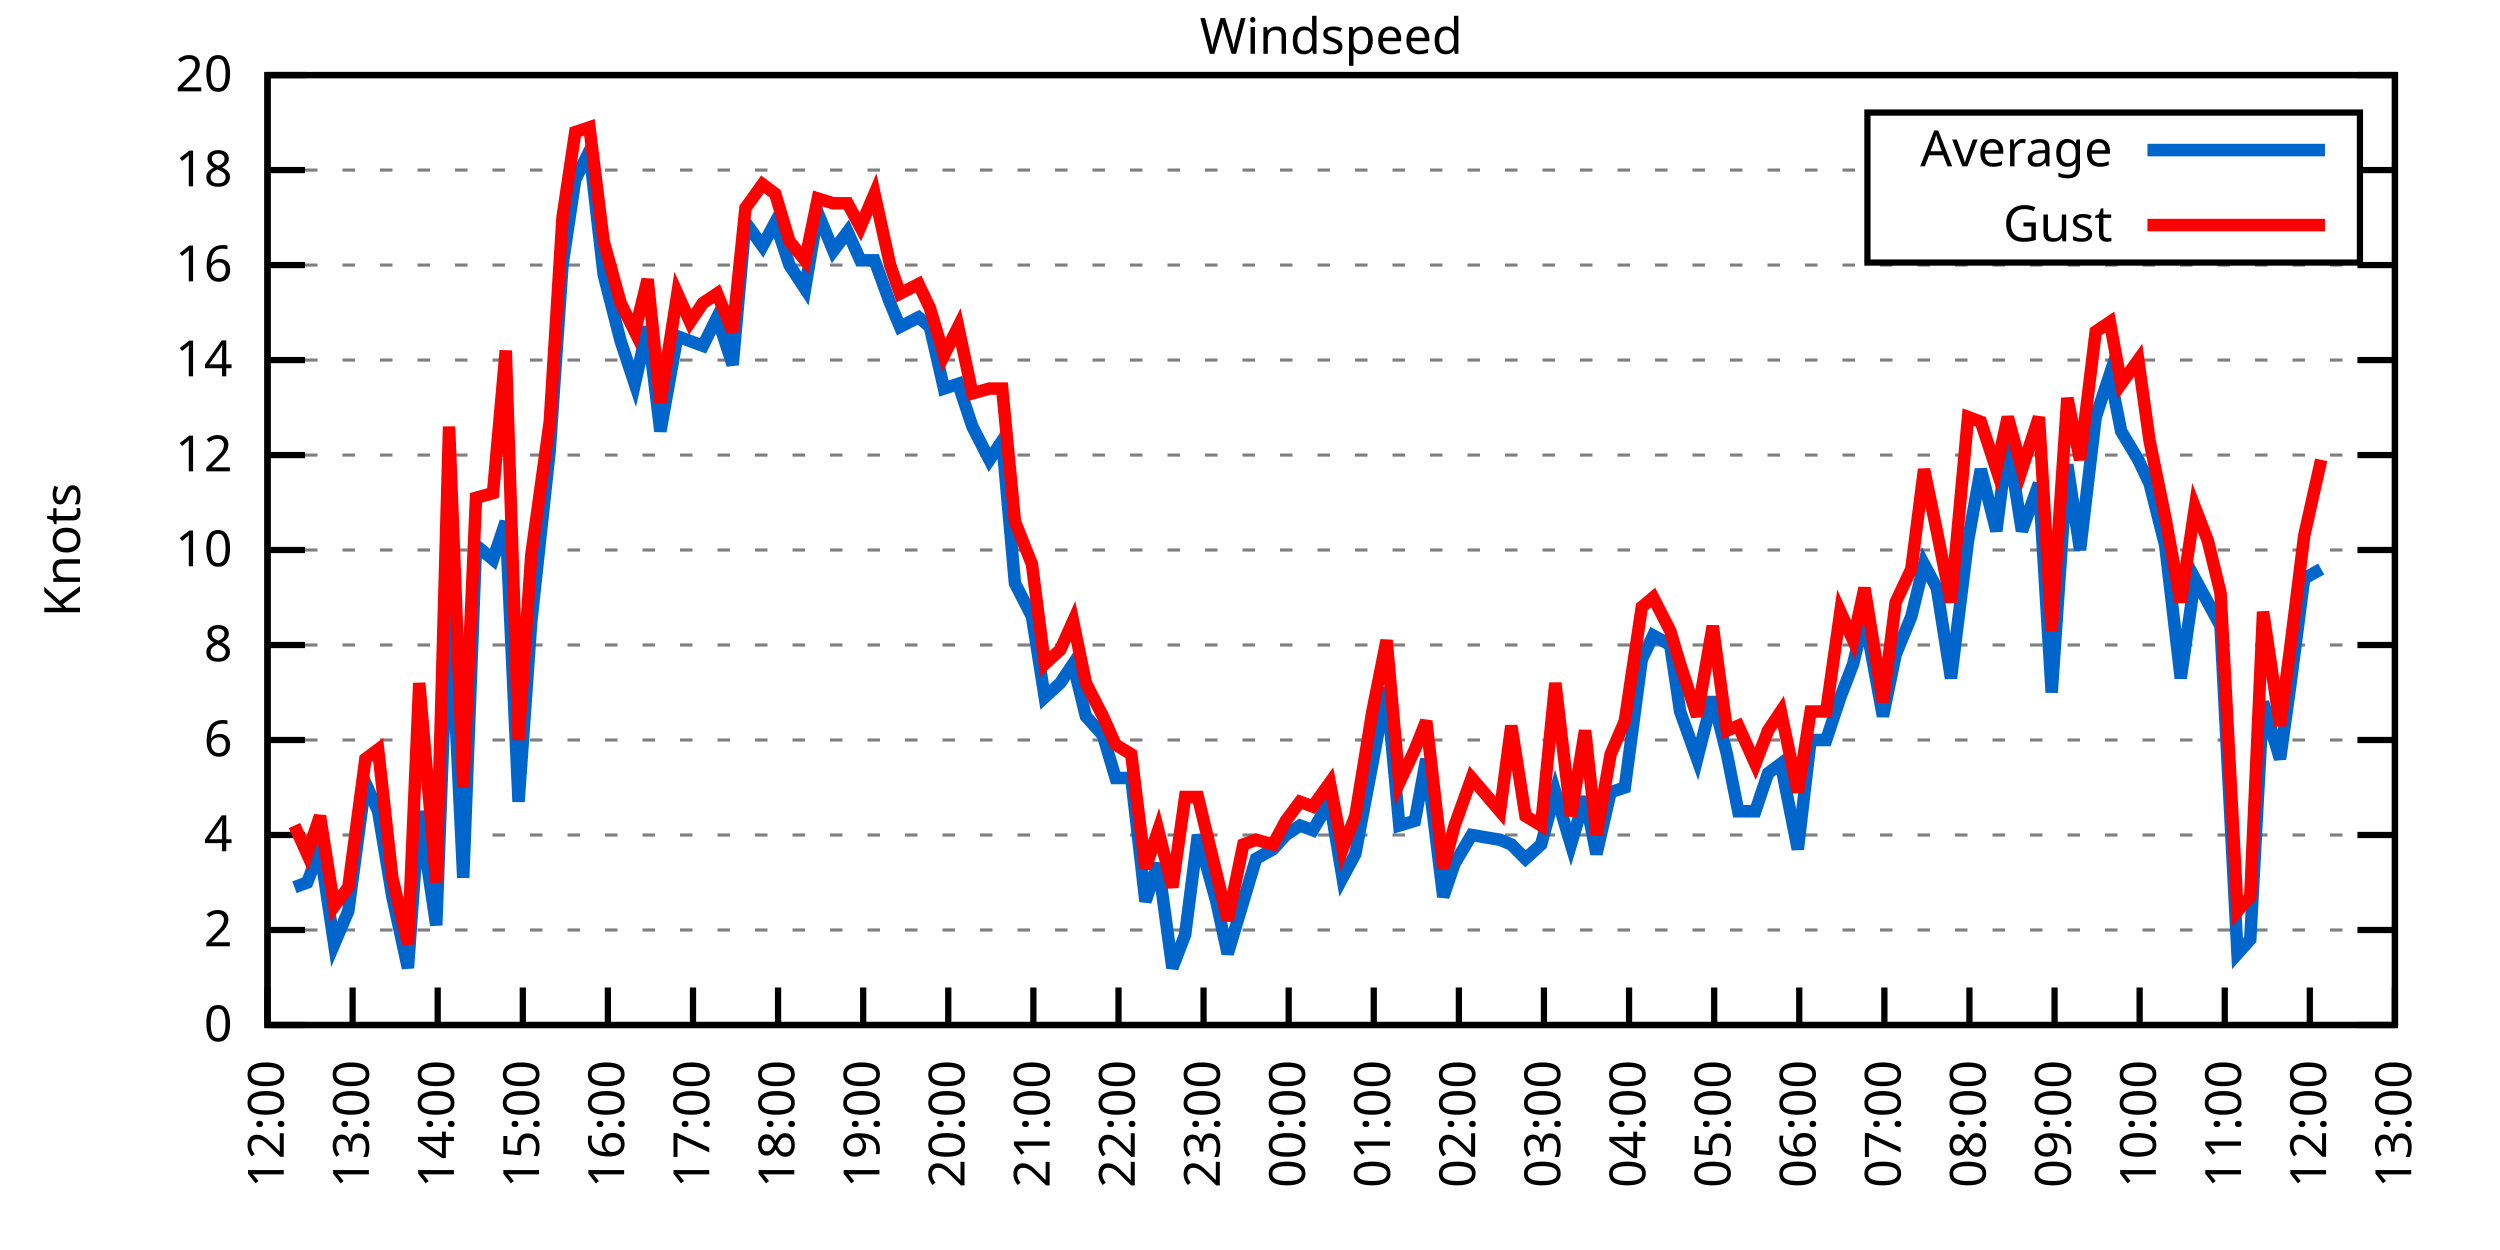
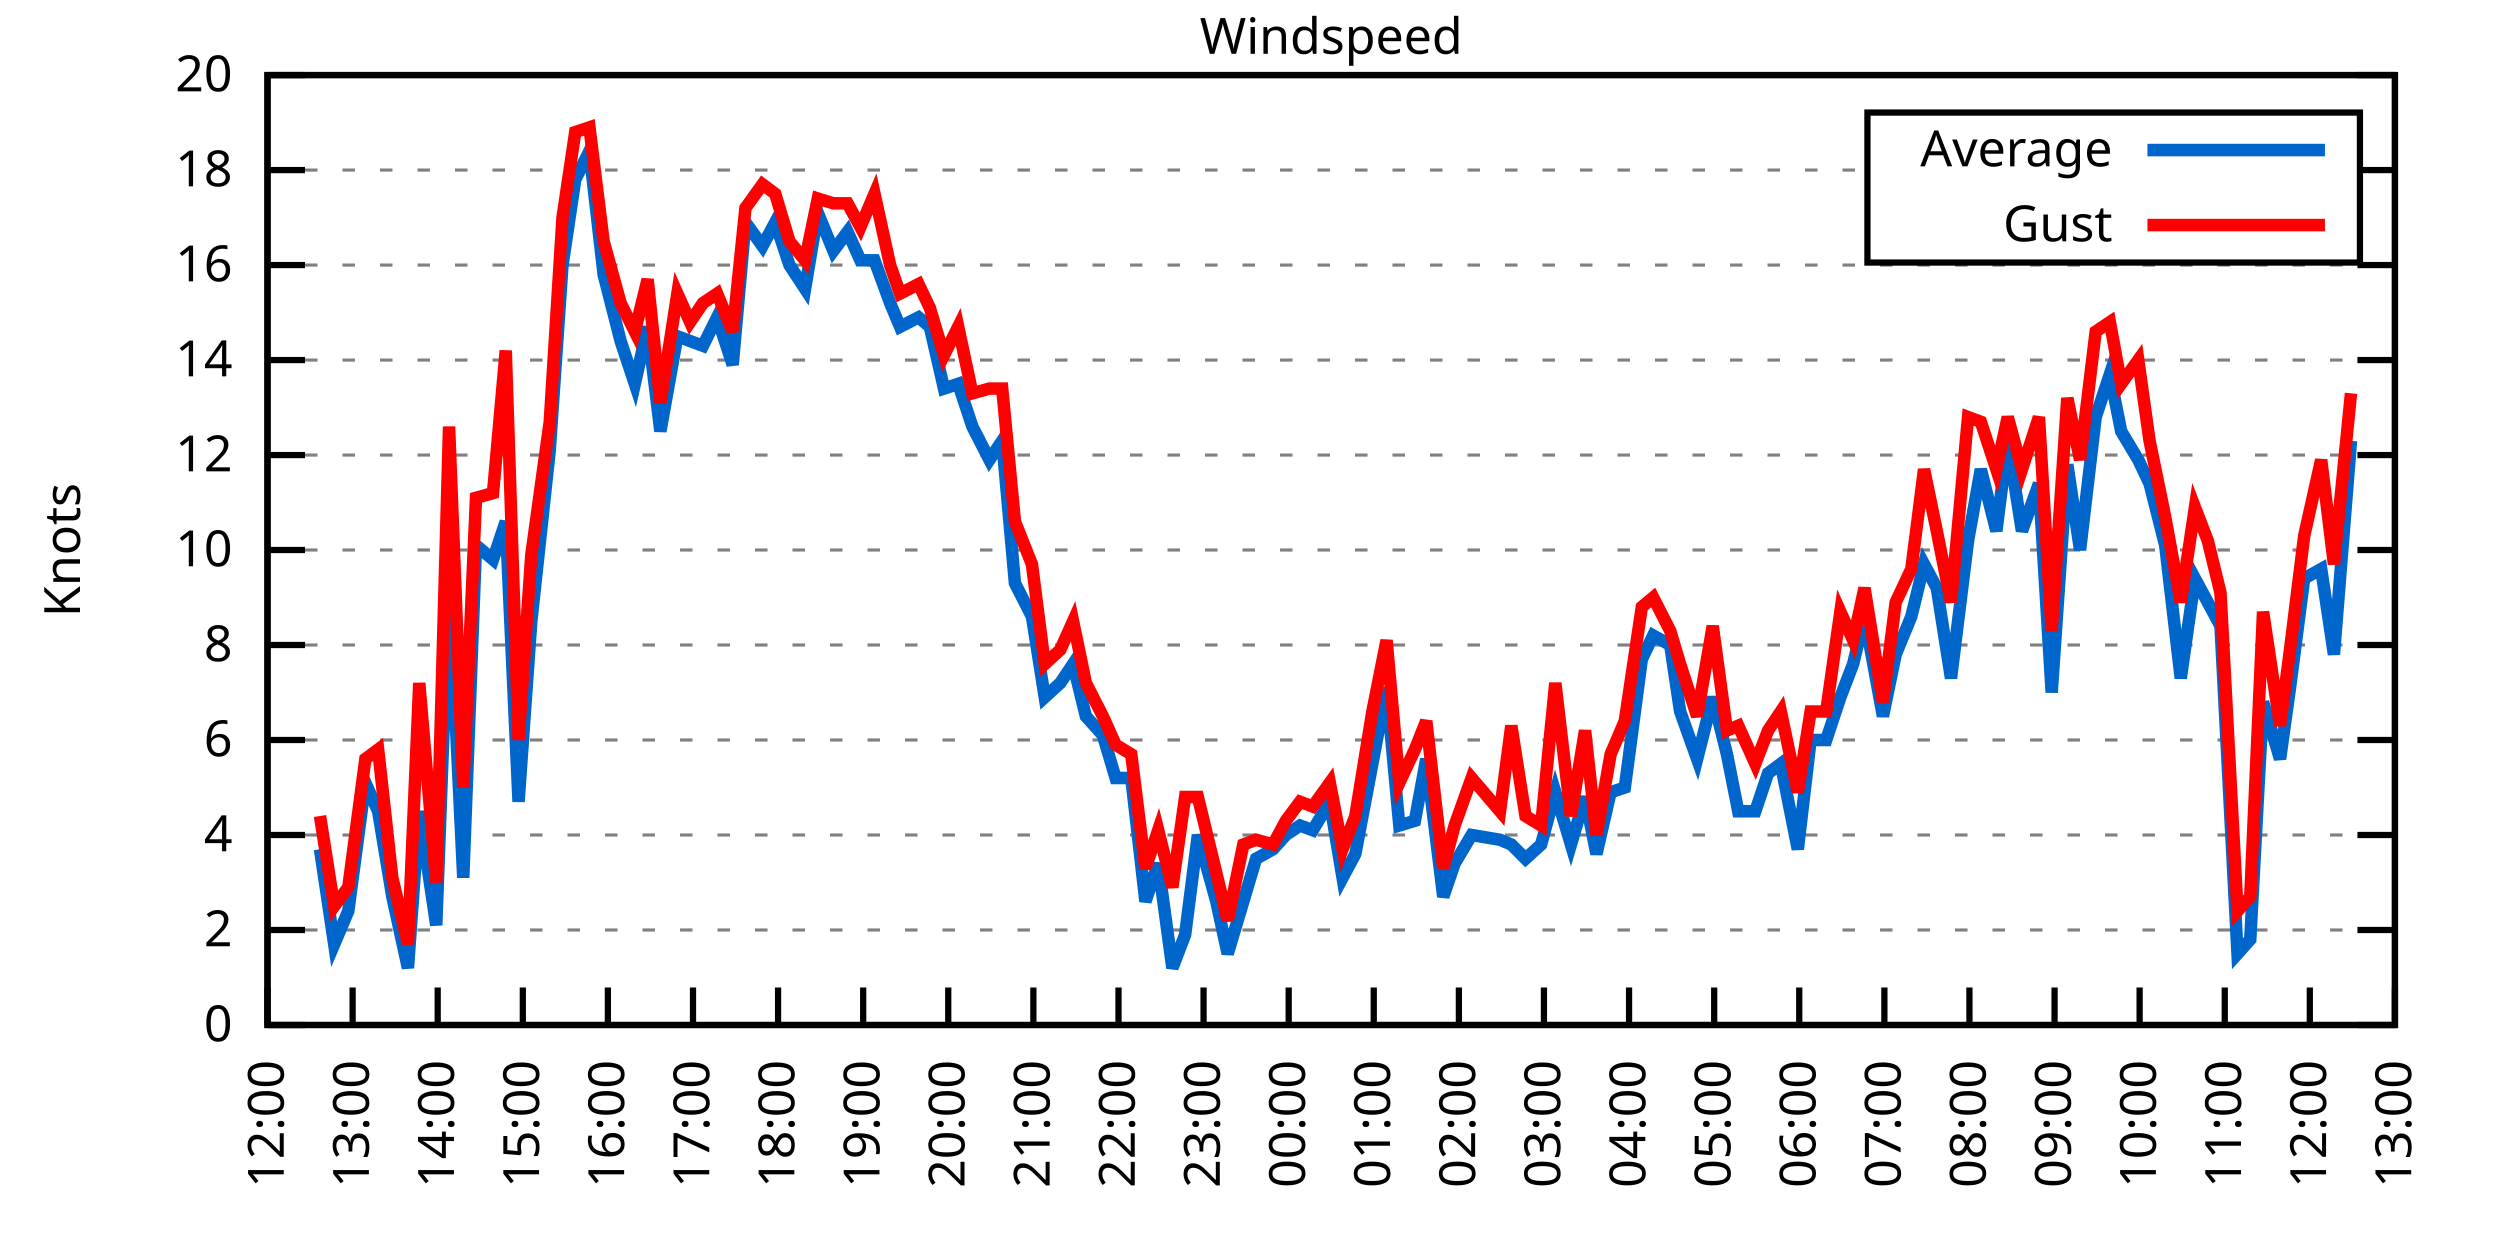
<svg xmlns="http://www.w3.org/2000/svg" xmlns:xlink="http://www.w3.org/1999/xlink" width="400" height="200" viewBox="0 0 400 200">
  <g id="gnuplot_canvas">
    <rect x="0" y="0" width="400" height="200" fill="none" />
    <defs>
      <circle id="gpDot" r="0.5" stroke-width="0.5" stroke="currentColor" />
      <path id="gpPt0" stroke-width="0.333" stroke="currentColor" d="M-1,0 h2 M0,-1 v2" />
      <path id="gpPt1" stroke-width="0.333" stroke="currentColor" d="M-1,-1 L1,1 M1,-1 L-1,1" />
      <path id="gpPt2" stroke-width="0.333" stroke="currentColor" d="M-1,0 L1,0 M0,-1 L0,1 M-1,-1 L1,1 M-1,1 L1,-1" />
      <rect id="gpPt3" stroke-width="0.333" stroke="currentColor" x="-1" y="-1" width="2" height="2" />
      <rect id="gpPt4" stroke-width="0.333" stroke="currentColor" fill="currentColor" x="-1" y="-1" width="2" height="2" />
      <circle id="gpPt5" stroke-width="0.333" stroke="currentColor" cx="0" cy="0" r="1" />
      <use xlink:href="#gpPt5" id="gpPt6" fill="currentColor" stroke="none" />
      <path id="gpPt7" stroke-width="0.333" stroke="currentColor" d="M0,-1.33 L-1.33,0.67 L1.33,0.67 z" />
      <use xlink:href="#gpPt7" id="gpPt8" fill="currentColor" stroke="none" />
      <use xlink:href="#gpPt7" id="gpPt9" stroke="currentColor" transform="rotate(180)" />
      <use xlink:href="#gpPt9" id="gpPt10" fill="currentColor" stroke="none" />
      <use xlink:href="#gpPt3" id="gpPt11" stroke="currentColor" transform="rotate(45)" />
      <use xlink:href="#gpPt11" id="gpPt12" fill="currentColor" stroke="none" />
      <path id="gpPt13" stroke-width="0.333" stroke="currentColor" d="M0,1.330 L1.265,0.411 L0.782,-1.067 L-0.782,-1.076 L-1.265,0.411 z" />
      <use xlink:href="#gpPt13" id="gpPt14" fill="currentColor" stroke="none" />
      <filter id="textbox" filterUnits="objectBoundingBox" x="0" y="0" height="1" width="1">
        <feFlood flood-color="white" flood-opacity="1" result="bgnd" />
        <feComposite in="SourceGraphic" in2="bgnd" operator="atop" />
      </filter>
      <filter id="greybox" filterUnits="objectBoundingBox" x="0" y="0" height="1" width="1">
        <feFlood flood-color="lightgrey" flood-opacity="1" result="grey" />
        <feComposite in="SourceGraphic" in2="grey" operator="atop" />
      </filter>
    </defs>
    <g fill="none" color="white" stroke="currentColor" stroke-width="1.00" stroke-linecap="butt" stroke-linejoin="miter">
</g>
    <g fill="none" color="black" stroke="currentColor" stroke-width="1.00" stroke-linecap="butt" stroke-linejoin="miter">
      <g stroke="none" shape-rendering="crispEdges">
        <polygon fill="rgb(255, 255, 255)" points="42.80,164.00 383.18,164.00 383.18,12.02 42.80,12.02 " />
      </g>
    </g>
    <g fill="none" color="black" stroke="currentColor" stroke-width="1.00" stroke-linecap="butt" stroke-linejoin="miter">
</g>
    <g fill="none" color="black" stroke="black" stroke-width="0.50" stroke-linecap="butt" stroke-linejoin="miter">
</g>
    <g fill="none" color="gray" stroke="currentColor" stroke-width="0.50" stroke-linecap="butt" stroke-linejoin="miter">
      <path stroke="gray" stroke-dasharray="2,4" class="gridline" d="M42.80,164.00 L383.19,164.00  " />
    </g>
    <g fill="none" color="gray" stroke="gray" stroke-width="1.00" stroke-linecap="butt" stroke-linejoin="miter">
</g>
    <g fill="none" color="black" stroke="currentColor" stroke-width="1.00" stroke-linecap="butt" stroke-linejoin="miter">
      <path stroke="black" d="M42.80,164.00 L48.80,164.00 M383.19,164.00 L377.19,164.00  " />
      <g transform="translate(37.20,166.60)" stroke="none" fill="black" font-family="Sans" font-size="8.00" text-anchor="end">
        <text>
          <tspan font-family="Sans"> 0</tspan>
        </text>
      </g>
    </g>
    <g fill="none" color="black" stroke="currentColor" stroke-width="1.00" stroke-linecap="butt" stroke-linejoin="miter">
</g>
    <g fill="none" color="black" stroke="black" stroke-width="0.50" stroke-linecap="butt" stroke-linejoin="miter">
</g>
    <g fill="none" color="gray" stroke="currentColor" stroke-width="0.50" stroke-linecap="butt" stroke-linejoin="miter">
      <path stroke="gray" stroke-dasharray="2,4" class="gridline" d="M42.80,148.80 L383.19,148.80  " />
    </g>
    <g fill="none" color="gray" stroke="gray" stroke-width="1.00" stroke-linecap="butt" stroke-linejoin="miter">
</g>
    <g fill="none" color="black" stroke="currentColor" stroke-width="1.00" stroke-linecap="butt" stroke-linejoin="miter">
      <path stroke="black" d="M42.80,148.80 L48.80,148.80 M383.19,148.80 L377.19,148.80  " />
      <g transform="translate(37.20,151.40)" stroke="none" fill="black" font-family="Sans" font-size="8.00" text-anchor="end">
        <text>
          <tspan font-family="Sans"> 2</tspan>
        </text>
      </g>
    </g>
    <g fill="none" color="black" stroke="currentColor" stroke-width="1.00" stroke-linecap="butt" stroke-linejoin="miter">
</g>
    <g fill="none" color="black" stroke="black" stroke-width="0.50" stroke-linecap="butt" stroke-linejoin="miter">
</g>
    <g fill="none" color="gray" stroke="currentColor" stroke-width="0.50" stroke-linecap="butt" stroke-linejoin="miter">
      <path stroke="gray" stroke-dasharray="2,4" class="gridline" d="M42.80,133.60 L383.19,133.60  " />
    </g>
    <g fill="none" color="gray" stroke="gray" stroke-width="1.00" stroke-linecap="butt" stroke-linejoin="miter">
</g>
    <g fill="none" color="black" stroke="currentColor" stroke-width="1.00" stroke-linecap="butt" stroke-linejoin="miter">
      <path stroke="black" d="M42.80,133.60 L48.80,133.60 M383.19,133.60 L377.19,133.60  " />
      <g transform="translate(37.20,136.20)" stroke="none" fill="black" font-family="Sans" font-size="8.00" text-anchor="end">
        <text>
          <tspan font-family="Sans"> 4</tspan>
        </text>
      </g>
    </g>
    <g fill="none" color="black" stroke="currentColor" stroke-width="1.00" stroke-linecap="butt" stroke-linejoin="miter">
</g>
    <g fill="none" color="black" stroke="black" stroke-width="0.50" stroke-linecap="butt" stroke-linejoin="miter">
</g>
    <g fill="none" color="gray" stroke="currentColor" stroke-width="0.50" stroke-linecap="butt" stroke-linejoin="miter">
      <path stroke="gray" stroke-dasharray="2,4" class="gridline" d="M42.80,118.40 L383.19,118.40  " />
    </g>
    <g fill="none" color="gray" stroke="gray" stroke-width="1.00" stroke-linecap="butt" stroke-linejoin="miter">
</g>
    <g fill="none" color="black" stroke="currentColor" stroke-width="1.00" stroke-linecap="butt" stroke-linejoin="miter">
      <path stroke="black" d="M42.80,118.40 L48.80,118.40 M383.19,118.40 L377.19,118.40  " />
      <g transform="translate(37.20,121.00)" stroke="none" fill="black" font-family="Sans" font-size="8.00" text-anchor="end">
        <text>
          <tspan font-family="Sans"> 6</tspan>
        </text>
      </g>
    </g>
    <g fill="none" color="black" stroke="currentColor" stroke-width="1.00" stroke-linecap="butt" stroke-linejoin="miter">
</g>
    <g fill="none" color="black" stroke="black" stroke-width="0.50" stroke-linecap="butt" stroke-linejoin="miter">
</g>
    <g fill="none" color="gray" stroke="currentColor" stroke-width="0.50" stroke-linecap="butt" stroke-linejoin="miter">
      <path stroke="gray" stroke-dasharray="2,4" class="gridline" d="M42.80,103.20 L383.19,103.20  " />
    </g>
    <g fill="none" color="gray" stroke="gray" stroke-width="1.00" stroke-linecap="butt" stroke-linejoin="miter">
</g>
    <g fill="none" color="black" stroke="currentColor" stroke-width="1.00" stroke-linecap="butt" stroke-linejoin="miter">
      <path stroke="black" d="M42.80,103.20 L48.80,103.20 M383.19,103.20 L377.19,103.20  " />
      <g transform="translate(37.20,105.80)" stroke="none" fill="black" font-family="Sans" font-size="8.00" text-anchor="end">
        <text>
          <tspan font-family="Sans"> 8</tspan>
        </text>
      </g>
    </g>
    <g fill="none" color="black" stroke="currentColor" stroke-width="1.00" stroke-linecap="butt" stroke-linejoin="miter">
</g>
    <g fill="none" color="black" stroke="black" stroke-width="0.50" stroke-linecap="butt" stroke-linejoin="miter">
</g>
    <g fill="none" color="gray" stroke="currentColor" stroke-width="0.50" stroke-linecap="butt" stroke-linejoin="miter">
      <path stroke="gray" stroke-dasharray="2,4" class="gridline" d="M42.80,88.00 L383.19,88.00  " />
    </g>
    <g fill="none" color="gray" stroke="gray" stroke-width="1.00" stroke-linecap="butt" stroke-linejoin="miter">
</g>
    <g fill="none" color="black" stroke="currentColor" stroke-width="1.00" stroke-linecap="butt" stroke-linejoin="miter">
      <path stroke="black" d="M42.80,88.00 L48.80,88.00 M383.19,88.00 L377.19,88.00  " />
      <g transform="translate(37.20,90.60)" stroke="none" fill="black" font-family="Sans" font-size="8.00" text-anchor="end">
        <text>
          <tspan font-family="Sans"> 10</tspan>
        </text>
      </g>
    </g>
    <g fill="none" color="black" stroke="currentColor" stroke-width="1.00" stroke-linecap="butt" stroke-linejoin="miter">
</g>
    <g fill="none" color="black" stroke="black" stroke-width="0.50" stroke-linecap="butt" stroke-linejoin="miter">
</g>
    <g fill="none" color="gray" stroke="currentColor" stroke-width="0.50" stroke-linecap="butt" stroke-linejoin="miter">
      <path stroke="gray" stroke-dasharray="2,4" class="gridline" d="M42.80,72.81 L383.19,72.81  " />
    </g>
    <g fill="none" color="gray" stroke="gray" stroke-width="1.00" stroke-linecap="butt" stroke-linejoin="miter">
</g>
    <g fill="none" color="black" stroke="currentColor" stroke-width="1.00" stroke-linecap="butt" stroke-linejoin="miter">
      <path stroke="black" d="M42.80,72.81 L48.80,72.81 M383.19,72.81 L377.19,72.81  " />
      <g transform="translate(37.20,75.41)" stroke="none" fill="black" font-family="Sans" font-size="8.00" text-anchor="end">
        <text>
          <tspan font-family="Sans"> 12</tspan>
        </text>
      </g>
    </g>
    <g fill="none" color="black" stroke="currentColor" stroke-width="1.00" stroke-linecap="butt" stroke-linejoin="miter">
</g>
    <g fill="none" color="black" stroke="black" stroke-width="0.50" stroke-linecap="butt" stroke-linejoin="miter">
</g>
    <g fill="none" color="gray" stroke="currentColor" stroke-width="0.50" stroke-linecap="butt" stroke-linejoin="miter">
      <path stroke="gray" stroke-dasharray="2,4" class="gridline" d="M42.80,57.61 L383.19,57.61  " />
    </g>
    <g fill="none" color="gray" stroke="gray" stroke-width="1.00" stroke-linecap="butt" stroke-linejoin="miter">
</g>
    <g fill="none" color="black" stroke="currentColor" stroke-width="1.00" stroke-linecap="butt" stroke-linejoin="miter">
      <path stroke="black" d="M42.80,57.61 L48.80,57.61 M383.19,57.61 L377.19,57.61  " />
      <g transform="translate(37.20,60.21)" stroke="none" fill="black" font-family="Sans" font-size="8.00" text-anchor="end">
        <text>
          <tspan font-family="Sans"> 14</tspan>
        </text>
      </g>
    </g>
    <g fill="none" color="black" stroke="currentColor" stroke-width="1.00" stroke-linecap="butt" stroke-linejoin="miter">
</g>
    <g fill="none" color="black" stroke="black" stroke-width="0.50" stroke-linecap="butt" stroke-linejoin="miter">
</g>
    <g fill="none" color="gray" stroke="currentColor" stroke-width="0.50" stroke-linecap="butt" stroke-linejoin="miter">
      <path stroke="gray" stroke-dasharray="2,4" class="gridline" d="M42.80,42.41 L383.19,42.41  " />
    </g>
    <g fill="none" color="gray" stroke="gray" stroke-width="1.00" stroke-linecap="butt" stroke-linejoin="miter">
</g>
    <g fill="none" color="black" stroke="currentColor" stroke-width="1.00" stroke-linecap="butt" stroke-linejoin="miter">
      <path stroke="black" d="M42.80,42.41 L48.80,42.41 M383.19,42.41 L377.19,42.41  " />
      <g transform="translate(37.20,45.01)" stroke="none" fill="black" font-family="Sans" font-size="8.00" text-anchor="end">
        <text>
          <tspan font-family="Sans"> 16</tspan>
        </text>
      </g>
    </g>
    <g fill="none" color="black" stroke="currentColor" stroke-width="1.00" stroke-linecap="butt" stroke-linejoin="miter">
</g>
    <g fill="none" color="black" stroke="black" stroke-width="0.50" stroke-linecap="butt" stroke-linejoin="miter">
</g>
    <g fill="none" color="gray" stroke="currentColor" stroke-width="0.50" stroke-linecap="butt" stroke-linejoin="miter">
      <path stroke="gray" stroke-dasharray="2,4" class="gridline" d="M42.80,27.21 L298.79,27.21 M377.59,27.21 L383.19,27.21  " />
    </g>
    <g fill="none" color="gray" stroke="gray" stroke-width="1.00" stroke-linecap="butt" stroke-linejoin="miter">
</g>
    <g fill="none" color="black" stroke="currentColor" stroke-width="1.00" stroke-linecap="butt" stroke-linejoin="miter">
      <path stroke="black" d="M42.80,27.21 L48.80,27.21 M383.19,27.21 L377.19,27.21  " />
      <g transform="translate(37.20,29.81)" stroke="none" fill="black" font-family="Sans" font-size="8.00" text-anchor="end">
        <text>
          <tspan font-family="Sans"> 18</tspan>
        </text>
      </g>
    </g>
    <g fill="none" color="black" stroke="currentColor" stroke-width="1.00" stroke-linecap="butt" stroke-linejoin="miter">
</g>
    <g fill="none" color="black" stroke="black" stroke-width="0.50" stroke-linecap="butt" stroke-linejoin="miter">
</g>
    <g fill="none" color="gray" stroke="currentColor" stroke-width="0.50" stroke-linecap="butt" stroke-linejoin="miter">
      <path stroke="gray" stroke-dasharray="2,4" class="gridline" d="M42.80,12.01 L383.19,12.01  " />
    </g>
    <g fill="none" color="gray" stroke="gray" stroke-width="1.00" stroke-linecap="butt" stroke-linejoin="miter">
</g>
    <g fill="none" color="black" stroke="currentColor" stroke-width="1.00" stroke-linecap="butt" stroke-linejoin="miter">
      <path stroke="black" d="M42.80,12.01 L48.80,12.01 M383.19,12.01 L377.19,12.01  " />
      <g transform="translate(37.20,14.61)" stroke="none" fill="black" font-family="Sans" font-size="8.00" text-anchor="end">
        <text>
          <tspan font-family="Sans"> 20</tspan>
        </text>
      </g>
    </g>
    <g fill="none" color="black" stroke="currentColor" stroke-width="1.00" stroke-linecap="butt" stroke-linejoin="miter">
      <path stroke="black" d="M42.80,164.00 L42.80,158.00  " />
      <g transform="translate(45.40,169.60) rotate(270.00)" stroke="none" fill="black" font-family="Sans" font-size="8.00" text-anchor="end">
        <text>
          <tspan font-family="Sans">12:00</tspan>
        </text>
      </g>
    </g>
    <g fill="none" color="black" stroke="currentColor" stroke-width="1.00" stroke-linecap="butt" stroke-linejoin="miter">
      <path stroke="black" d="M56.42,164.00 L56.42,158.00  " />
      <g transform="translate(59.02,169.60) rotate(270.00)" stroke="none" fill="black" font-family="Sans" font-size="8.00" text-anchor="end">
        <text>
          <tspan font-family="Sans">13:00</tspan>
        </text>
      </g>
    </g>
    <g fill="none" color="black" stroke="currentColor" stroke-width="1.00" stroke-linecap="butt" stroke-linejoin="miter">
      <path stroke="black" d="M70.03,164.00 L70.03,158.00  " />
      <g transform="translate(72.63,169.60) rotate(270.00)" stroke="none" fill="black" font-family="Sans" font-size="8.00" text-anchor="end">
        <text>
          <tspan font-family="Sans">14:00</tspan>
        </text>
      </g>
    </g>
    <g fill="none" color="black" stroke="currentColor" stroke-width="1.00" stroke-linecap="butt" stroke-linejoin="miter">
      <path stroke="black" d="M83.65,164.00 L83.65,158.00  " />
      <g transform="translate(86.25,169.60) rotate(270.00)" stroke="none" fill="black" font-family="Sans" font-size="8.00" text-anchor="end">
        <text>
          <tspan font-family="Sans">15:00</tspan>
        </text>
      </g>
    </g>
    <g fill="none" color="black" stroke="currentColor" stroke-width="1.00" stroke-linecap="butt" stroke-linejoin="miter">
      <path stroke="black" d="M97.26,164.00 L97.26,158.00  " />
      <g transform="translate(99.86,169.60) rotate(270.00)" stroke="none" fill="black" font-family="Sans" font-size="8.00" text-anchor="end">
        <text>
          <tspan font-family="Sans">16:00</tspan>
        </text>
      </g>
    </g>
    <g fill="none" color="black" stroke="currentColor" stroke-width="1.00" stroke-linecap="butt" stroke-linejoin="miter">
      <path stroke="black" d="M110.88,164.00 L110.88,158.00  " />
      <g transform="translate(113.48,169.60) rotate(270.00)" stroke="none" fill="black" font-family="Sans" font-size="8.00" text-anchor="end">
        <text>
          <tspan font-family="Sans">17:00</tspan>
        </text>
      </g>
    </g>
    <g fill="none" color="black" stroke="currentColor" stroke-width="1.00" stroke-linecap="butt" stroke-linejoin="miter">
      <path stroke="black" d="M124.49,164.00 L124.49,158.00  " />
      <g transform="translate(127.09,169.60) rotate(270.00)" stroke="none" fill="black" font-family="Sans" font-size="8.00" text-anchor="end">
        <text>
          <tspan font-family="Sans">18:00</tspan>
        </text>
      </g>
    </g>
    <g fill="none" color="black" stroke="currentColor" stroke-width="1.00" stroke-linecap="butt" stroke-linejoin="miter">
      <path stroke="black" d="M138.11,164.00 L138.11,158.00  " />
      <g transform="translate(140.71,169.60) rotate(270.00)" stroke="none" fill="black" font-family="Sans" font-size="8.00" text-anchor="end">
        <text>
          <tspan font-family="Sans">19:00</tspan>
        </text>
      </g>
    </g>
    <g fill="none" color="black" stroke="currentColor" stroke-width="1.00" stroke-linecap="butt" stroke-linejoin="miter">
      <path stroke="black" d="M151.72,164.00 L151.72,158.00  " />
      <g transform="translate(154.32,169.60) rotate(270.00)" stroke="none" fill="black" font-family="Sans" font-size="8.00" text-anchor="end">
        <text>
          <tspan font-family="Sans">20:00</tspan>
        </text>
      </g>
    </g>
    <g fill="none" color="black" stroke="currentColor" stroke-width="1.00" stroke-linecap="butt" stroke-linejoin="miter">
      <path stroke="black" d="M165.34,164.00 L165.34,158.00  " />
      <g transform="translate(167.94,169.60) rotate(270.00)" stroke="none" fill="black" font-family="Sans" font-size="8.00" text-anchor="end">
        <text>
          <tspan font-family="Sans">21:00</tspan>
        </text>
      </g>
    </g>
    <g fill="none" color="black" stroke="currentColor" stroke-width="1.00" stroke-linecap="butt" stroke-linejoin="miter">
      <path stroke="black" d="M178.96,164.00 L178.96,158.00  " />
      <g transform="translate(181.56,169.60) rotate(270.00)" stroke="none" fill="black" font-family="Sans" font-size="8.00" text-anchor="end">
        <text>
          <tspan font-family="Sans">22:00</tspan>
        </text>
      </g>
    </g>
    <g fill="none" color="black" stroke="currentColor" stroke-width="1.00" stroke-linecap="butt" stroke-linejoin="miter">
      <path stroke="black" d="M192.57,164.00 L192.57,158.00  " />
      <g transform="translate(195.17,169.60) rotate(270.00)" stroke="none" fill="black" font-family="Sans" font-size="8.00" text-anchor="end">
        <text>
          <tspan font-family="Sans">23:00</tspan>
        </text>
      </g>
    </g>
    <g fill="none" color="black" stroke="currentColor" stroke-width="1.00" stroke-linecap="butt" stroke-linejoin="miter">
      <path stroke="black" d="M206.19,164.00 L206.19,158.00  " />
      <g transform="translate(208.79,169.60) rotate(270.00)" stroke="none" fill="black" font-family="Sans" font-size="8.00" text-anchor="end">
        <text>
          <tspan font-family="Sans">00:00</tspan>
        </text>
      </g>
    </g>
    <g fill="none" color="black" stroke="currentColor" stroke-width="1.00" stroke-linecap="butt" stroke-linejoin="miter">
      <path stroke="black" d="M219.80,164.00 L219.80,158.00  " />
      <g transform="translate(222.40,169.60) rotate(270.00)" stroke="none" fill="black" font-family="Sans" font-size="8.00" text-anchor="end">
        <text>
          <tspan font-family="Sans">01:00</tspan>
        </text>
      </g>
    </g>
    <g fill="none" color="black" stroke="currentColor" stroke-width="1.00" stroke-linecap="butt" stroke-linejoin="miter">
      <path stroke="black" d="M233.42,164.00 L233.42,158.00  " />
      <g transform="translate(236.02,169.60) rotate(270.00)" stroke="none" fill="black" font-family="Sans" font-size="8.00" text-anchor="end">
        <text>
          <tspan font-family="Sans">02:00</tspan>
        </text>
      </g>
    </g>
    <g fill="none" color="black" stroke="currentColor" stroke-width="1.00" stroke-linecap="butt" stroke-linejoin="miter">
      <path stroke="black" d="M247.03,164.00 L247.03,158.00  " />
      <g transform="translate(249.63,169.60) rotate(270.00)" stroke="none" fill="black" font-family="Sans" font-size="8.00" text-anchor="end">
        <text>
          <tspan font-family="Sans">03:00</tspan>
        </text>
      </g>
    </g>
    <g fill="none" color="black" stroke="currentColor" stroke-width="1.00" stroke-linecap="butt" stroke-linejoin="miter">
      <path stroke="black" d="M260.65,164.00 L260.65,158.00  " />
      <g transform="translate(263.25,169.60) rotate(270.00)" stroke="none" fill="black" font-family="Sans" font-size="8.00" text-anchor="end">
        <text>
          <tspan font-family="Sans">04:00</tspan>
        </text>
      </g>
    </g>
    <g fill="none" color="black" stroke="currentColor" stroke-width="1.00" stroke-linecap="butt" stroke-linejoin="miter">
      <path stroke="black" d="M274.27,164.00 L274.27,158.00  " />
      <g transform="translate(276.87,169.60) rotate(270.00)" stroke="none" fill="black" font-family="Sans" font-size="8.00" text-anchor="end">
        <text>
          <tspan font-family="Sans">05:00</tspan>
        </text>
      </g>
    </g>
    <g fill="none" color="black" stroke="currentColor" stroke-width="1.00" stroke-linecap="butt" stroke-linejoin="miter">
      <path stroke="black" d="M287.88,164.00 L287.88,158.00  " />
      <g transform="translate(290.48,169.60) rotate(270.00)" stroke="none" fill="black" font-family="Sans" font-size="8.00" text-anchor="end">
        <text>
          <tspan font-family="Sans">06:00</tspan>
        </text>
      </g>
    </g>
    <g fill="none" color="black" stroke="currentColor" stroke-width="1.00" stroke-linecap="butt" stroke-linejoin="miter">
      <path stroke="black" d="M301.50,164.00 L301.50,158.00  " />
      <g transform="translate(304.10,169.60) rotate(270.00)" stroke="none" fill="black" font-family="Sans" font-size="8.00" text-anchor="end">
        <text>
          <tspan font-family="Sans">07:00</tspan>
        </text>
      </g>
    </g>
    <g fill="none" color="black" stroke="currentColor" stroke-width="1.00" stroke-linecap="butt" stroke-linejoin="miter">
      <path stroke="black" d="M315.11,164.00 L315.11,158.00  " />
      <g transform="translate(317.71,169.60) rotate(270.00)" stroke="none" fill="black" font-family="Sans" font-size="8.00" text-anchor="end">
        <text>
          <tspan font-family="Sans">08:00</tspan>
        </text>
      </g>
    </g>
    <g fill="none" color="black" stroke="currentColor" stroke-width="1.00" stroke-linecap="butt" stroke-linejoin="miter">
      <path stroke="black" d="M328.73,164.00 L328.73,158.00  " />
      <g transform="translate(331.33,169.60) rotate(270.00)" stroke="none" fill="black" font-family="Sans" font-size="8.00" text-anchor="end">
        <text>
          <tspan font-family="Sans">09:00</tspan>
        </text>
      </g>
    </g>
    <g fill="none" color="black" stroke="currentColor" stroke-width="1.00" stroke-linecap="butt" stroke-linejoin="miter">
      <path stroke="black" d="M342.34,164.00 L342.34,158.00  " />
      <g transform="translate(344.94,169.60) rotate(270.00)" stroke="none" fill="black" font-family="Sans" font-size="8.00" text-anchor="end">
        <text>
          <tspan font-family="Sans">10:00</tspan>
        </text>
      </g>
    </g>
    <g fill="none" color="black" stroke="currentColor" stroke-width="1.00" stroke-linecap="butt" stroke-linejoin="miter">
      <path stroke="black" d="M355.96,164.00 L355.96,158.00  " />
      <g transform="translate(358.56,169.60) rotate(270.00)" stroke="none" fill="black" font-family="Sans" font-size="8.00" text-anchor="end">
        <text>
          <tspan font-family="Sans">11:00</tspan>
        </text>
      </g>
    </g>
    <g fill="none" color="black" stroke="currentColor" stroke-width="1.00" stroke-linecap="butt" stroke-linejoin="miter">
      <path stroke="black" d="M369.57,164.00 L369.57,158.00  " />
      <g transform="translate(372.17,169.60) rotate(270.00)" stroke="none" fill="black" font-family="Sans" font-size="8.00" text-anchor="end">
        <text>
          <tspan font-family="Sans">12:00</tspan>
        </text>
      </g>
    </g>
    <g fill="none" color="black" stroke="currentColor" stroke-width="1.00" stroke-linecap="butt" stroke-linejoin="miter">
      <path stroke="black" d="M383.19,164.00 L383.19,158.00  " />
      <g transform="translate(385.79,169.60) rotate(270.00)" stroke="none" fill="black" font-family="Sans" font-size="8.00" text-anchor="end">
        <text>
          <tspan font-family="Sans">13:00</tspan>
        </text>
      </g>
    </g>
    <g fill="none" color="black" stroke="currentColor" stroke-width="1.00" stroke-linecap="butt" stroke-linejoin="miter">
</g>
    <g fill="none" color="black" stroke="currentColor" stroke-width="1.00" stroke-linecap="butt" stroke-linejoin="miter">
      <path stroke="black" d="M42.80,12.01 L42.80,164.00 L383.19,164.00 L383.19,12.01 L42.80,12.01 Z  " />
    </g>
    <g fill="none" color="black" stroke="currentColor" stroke-width="1.00" stroke-linecap="butt" stroke-linejoin="miter">
</g>
    <g fill="none" color="black" stroke="currentColor" stroke-width="1.00" stroke-linecap="butt" stroke-linejoin="miter">
      <path stroke="black" d="M298.79,42.01 L298.79,18.01 L377.59,18.01 L377.59,42.01 L298.79,42.01 Z  " />
    </g>
    <g id="Windspeed_plot_1">
      <g fill="none" color="white" stroke="black" stroke-width="2.00" stroke-linecap="butt" stroke-linejoin="miter">
</g>
      <g fill="none" color="black" stroke="currentColor" stroke-width="2.00" stroke-linecap="butt" stroke-linejoin="miter">
        <g transform="translate(337.99,26.61)" stroke="none" fill="black" font-family="Sans" font-size="8.00" text-anchor="end">
          <text>
            <tspan font-family="Sans">Average</tspan>
          </text>
        </g>
      </g>
      <g fill="none" color="black" stroke="currentColor" stroke-width="2.00" stroke-linecap="butt" stroke-linejoin="miter">
-         <path stroke="rgb(  0, 102, 204)" d="M343.59,24.01 L371.99,24.01 M47.11,141.96 L49.15,141.20 L51.20,135.88 L53.47,151.08 L55.73,145.76 L58.46,125.24   L60.50,129.80 L62.77,143.48 L65.27,154.88 L67.08,129.80 L69.80,148.04 L71.85,93.32 L74.12,140.44 L76.16,87.25   L78.88,89.52 L80.92,83.45 L82.97,128.28 L85.01,99.40 L87.96,72.05 L90.00,42.41 L92.04,28.73 L94.31,24.17   L96.58,43.93 L99.30,54.57 L101.57,61.41 L103.62,52.29 L105.66,69.01 L108.38,53.81 L110.42,54.57 L112.47,55.33   L114.74,50.77 L117.23,58.37 L119.27,35.57 L122.00,39.37 L124.04,35.57 L126.31,42.41 L128.81,46.21 L130.85,34.05   L133.34,40.13 L135.61,37.09 L137.66,41.65 L139.92,41.65 L142.42,48.49 L144.01,52.29 L146.96,50.77 L148.77,52.29   L151.04,62.17 L153.31,61.41 L155.58,68.25 L158.31,73.57 L160.35,70.53 L162.39,93.32 L165.11,98.64 L167.16,111.56   L169.65,109.28 L171.69,106.24 L173.74,114.60 L176.46,117.64 L178.50,124.48 L181.00,124.48 L183.27,144.24 L185.31,138.16   L187.58,154.88 L189.62,149.56 L191.66,133.60 L194.61,144.24 L196.43,152.60 L198.93,144.24 L200.97,137.40 L203.69,135.88   L205.73,133.60 L208.00,132.08 L210.04,132.84 L212.77,128.28 L214.81,140.44 L216.85,136.64 L219.58,122.20 L221.85,110.04   L223.89,132.08 L226.38,131.32 L228.20,121.44 L230.92,143.48 L232.74,138.16 L235.46,133.60 L240.00,134.36 L241.81,135.12   L244.08,137.40 L246.58,135.12 L248.85,126.76 L251.35,135.12 L253.61,127.52 L255.43,136.64 L257.70,126.76 L259.97,126.00   L262.69,105.48 L264.51,101.68 L267.23,103.20 L268.82,113.84 L271.54,121.44 L274.04,111.56 L276.31,120.68 L278.12,129.80   L280.85,129.80 L282.89,123.72 L284.93,122.20 L287.65,135.88 L289.70,118.40 L292.19,118.40 L294.46,111.56 L296.50,106.24   L298.32,98.64 L301.27,114.60 L303.31,104.72 L305.81,98.64 L307.85,90.28 L309.89,94.08 L312.16,108.52 L314.89,86.49   L316.93,75.09 L319.42,84.97 L321.24,70.53 L323.51,84.97 L326.23,77.37 L328.27,110.80 L330.77,74.33 L332.81,88.00   L335.31,66.73 L337.58,59.89 L339.39,69.01 L342.12,73.57 L343.93,77.37 L346.43,87.25 L348.92,108.52 L351.19,92.56   L353.24,96.36 L355.28,100.16 L358.00,152.60 L360.04,150.32 L362.09,112.32 L364.81,121.44 L366.40,110.04 L368.67,92.56   L371.39,91.04  " />
+         <path stroke="rgb(  0, 102, 204)" d="M343.59,24.01 L371.99,24.01 M51.20,135.88 L53.47,151.08 L55.73,145.76 L58.46,125.24 L60.50,129.80 L62.77,143.48   L65.27,154.88 L67.08,129.80 L69.80,148.04 L71.85,93.32 L74.12,140.44 L76.16,87.25 L78.88,89.52 L80.92,83.45   L82.97,128.28 L85.01,99.40 L87.96,72.05 L90.00,42.41 L92.04,28.73 L94.31,24.17 L96.58,43.93 L99.30,54.57   L101.57,61.41 L103.62,52.29 L105.66,69.01 L108.38,53.81 L110.42,54.57 L112.47,55.33 L114.74,50.77 L117.23,58.37   L119.27,35.57 L122.00,39.37 L124.04,35.57 L126.31,42.41 L128.81,46.21 L130.85,34.05 L133.34,40.13 L135.61,37.09   L137.66,41.65 L139.92,41.65 L142.42,48.49 L144.01,52.29 L146.96,50.77 L148.77,52.29 L151.04,62.17 L153.31,61.41   L155.58,68.25 L158.31,73.57 L160.35,70.53 L162.39,93.32 L165.11,98.64 L167.16,111.56 L169.65,109.28 L171.69,106.24   L173.74,114.60 L176.46,117.64 L178.50,124.48 L181.00,124.48 L183.27,144.24 L185.31,138.16 L187.58,154.88 L189.62,149.56   L191.66,133.60 L194.61,144.24 L196.43,152.60 L198.93,144.24 L200.97,137.40 L203.69,135.88 L205.73,133.60 L208.00,132.08   L210.04,132.84 L212.77,128.28 L214.81,140.44 L216.85,136.64 L219.58,122.20 L221.85,110.04 L223.89,132.08 L226.38,131.32   L228.20,121.44 L230.92,143.48 L232.74,138.16 L235.46,133.60 L240.00,134.36 L241.81,135.12 L244.08,137.40 L246.58,135.12   L248.85,126.76 L251.35,135.12 L253.61,127.52 L255.43,136.64 L257.70,126.76 L259.97,126.00 L262.69,105.48 L264.51,101.68   L267.23,103.20 L268.82,113.84 L271.54,121.44 L274.04,111.56 L276.31,120.68 L278.12,129.80 L280.85,129.80 L282.89,123.72   L284.93,122.20 L287.65,135.88 L289.70,118.40 L292.19,118.40 L294.46,111.56 L296.50,106.24 L298.32,98.64 L301.27,114.60   L303.31,104.72 L305.81,98.64 L307.85,90.28 L309.89,94.08 L312.16,108.52 L314.89,86.49 L316.93,75.09 L319.42,84.97   L321.24,70.53 L323.51,84.97 L326.23,77.37 L328.27,110.80 L330.77,74.33 L332.81,88.00 L335.31,66.73 L337.58,59.89   L339.39,69.01 L342.12,73.57 L343.93,77.37 L346.43,87.25 L348.92,108.52 L351.19,92.56 L353.24,96.36 L355.28,100.16   L358.00,152.60 L360.04,150.32 L362.09,112.32 L364.81,121.44 L366.40,110.04 L368.67,92.56 L371.39,91.04 L373.43,104.72   L376.16,70.53  " />
      </g>
    </g>
    <g id="Windspeed_plot_2">
      <g fill="none" color="black" stroke="currentColor" stroke-width="2.00" stroke-linecap="butt" stroke-linejoin="miter">
        <g transform="translate(337.99,38.61)" stroke="none" fill="black" font-family="Sans" font-size="8.00" text-anchor="end">
          <text>
            <tspan font-family="Sans">Gust</tspan>
          </text>
        </g>
      </g>
      <g fill="none" color="black" stroke="currentColor" stroke-width="2.00" stroke-linecap="butt" stroke-linejoin="miter">
-         <path stroke="rgb(255,   0,   0)" d="M343.59,36.01 L371.99,36.01 M47.11,132.08 L49.15,136.64 L51.20,130.56 L53.47,145.00 L55.73,141.96 L58.46,121.44   L60.50,119.92 L62.77,140.44 L65.27,151.08 L67.08,109.28 L69.80,141.20 L71.85,68.25 L74.12,126.00 L76.16,79.65   L78.88,78.89 L80.92,56.09 L82.97,118.40 L85.01,88.76 L87.96,67.49 L90.00,34.81 L92.04,21.13 L94.31,20.37   L96.58,38.61 L99.30,48.49 L101.57,53.05 L103.62,44.69 L105.66,64.45 L108.38,46.97 L110.42,51.53 L112.47,48.49   L114.74,46.97 L117.23,53.05 L119.27,33.29 L122.00,29.49 L124.04,31.01 L126.31,38.61 L128.81,41.65 L130.85,31.77   L133.34,32.53 L135.61,32.53 L137.66,36.33 L139.92,31.01 L142.42,42.41 L144.01,46.97 L146.96,45.45 L148.77,49.25   L151.04,56.85 L153.31,52.29 L155.58,62.93 L158.31,62.17 L160.35,62.17 L162.39,83.45 L165.11,90.28 L167.16,106.24   L169.65,103.96 L171.69,99.40 L173.74,109.28 L176.46,114.60 L178.50,119.16 L181.00,120.68 L183.27,138.92 L185.31,132.84   L187.58,141.96 L189.62,127.52 L191.66,127.52 L194.61,139.68 L196.43,147.28 L198.93,135.12 L200.97,134.36 L203.69,135.12   L205.73,131.32 L208.00,128.28 L210.04,129.04 L212.77,125.24 L214.81,135.88 L216.85,130.56 L219.58,113.84 L221.85,102.44   L223.89,125.24 L226.38,119.92 L228.20,115.36 L230.92,138.92 L232.74,132.08 L235.46,124.48 L240.00,129.80 L241.81,116.12   L244.08,130.56 L246.58,132.08 L248.85,109.28 L251.35,130.56 L253.61,116.88 L255.43,133.60 L257.70,120.68 L259.97,115.36   L262.69,97.12 L264.51,95.60 L267.23,100.92 L268.82,106.24 L271.54,114.60 L274.04,100.16 L276.31,116.88 L278.12,116.12   L280.85,122.20 L282.89,116.88 L284.93,113.84 L287.65,126.76 L289.70,113.84 L292.19,113.84 L294.46,97.88 L296.50,102.44   L298.32,94.08 L301.27,112.32 L303.31,96.36 L305.81,91.04 L307.85,75.09 L309.89,84.97 L312.16,96.36 L314.89,66.73   L316.93,67.49 L319.42,75.09 L321.24,66.73 L323.51,75.09 L326.23,66.73 L328.27,100.92 L330.77,63.69 L332.81,73.57   L335.31,53.05 L337.58,51.53 L339.39,61.41 L342.12,57.61 L343.93,70.53 L346.43,82.69 L348.92,96.36 L351.19,81.17   L353.24,86.49 L355.28,94.84 L358.00,145.76 L360.04,143.48 L362.09,97.88 L364.81,116.12 L366.40,103.96 L368.67,85.73   L371.39,73.57  " />
+         <path stroke="rgb(255,   0,   0)" d="M343.59,36.01 L371.99,36.01 M51.20,130.56 L53.47,145.00 L55.73,141.96 L58.46,121.44 L60.50,119.92 L62.77,140.44   L65.27,151.08 L67.08,109.28 L69.80,141.20 L71.85,68.25 L74.12,126.00 L76.16,79.65 L78.88,78.89 L80.92,56.09   L82.97,118.40 L85.01,88.76 L87.96,67.49 L90.00,34.81 L92.04,21.13 L94.31,20.37 L96.58,38.61 L99.30,48.49   L101.57,53.05 L103.62,44.69 L105.66,64.45 L108.38,46.97 L110.42,51.53 L112.47,48.49 L114.74,46.97 L117.23,53.05   L119.27,33.29 L122.00,29.49 L124.04,31.01 L126.31,38.61 L128.81,41.65 L130.85,31.77 L133.34,32.53 L135.61,32.53   L137.66,36.33 L139.92,31.01 L142.42,42.41 L144.01,46.97 L146.96,45.45 L148.77,49.25 L151.04,56.85 L153.31,52.29   L155.58,62.93 L158.31,62.17 L160.35,62.17 L162.39,83.45 L165.11,90.28 L167.16,106.24 L169.65,103.96 L171.69,99.40   L173.74,109.28 L176.46,114.60 L178.50,119.16 L181.00,120.68 L183.27,138.92 L185.31,132.84 L187.58,141.96 L189.62,127.52   L191.66,127.52 L194.61,139.68 L196.43,147.28 L198.93,135.12 L200.97,134.36 L203.69,135.12 L205.73,131.32 L208.00,128.28   L210.04,129.04 L212.77,125.24 L214.81,135.88 L216.85,130.56 L219.58,113.84 L221.85,102.44 L223.89,125.24 L226.38,119.92   L228.20,115.36 L230.92,138.92 L232.74,132.08 L235.46,124.48 L240.00,129.80 L241.81,116.12 L244.08,130.56 L246.58,132.08   L248.85,109.28 L251.35,130.56 L253.61,116.88 L255.43,133.60 L257.70,120.68 L259.97,115.36 L262.69,97.12 L264.51,95.60   L267.23,100.92 L268.82,106.24 L271.54,114.60 L274.04,100.16 L276.31,116.88 L278.12,116.12 L280.85,122.20 L282.89,116.88   L284.93,113.84 L287.65,126.76 L289.70,113.84 L292.19,113.84 L294.46,97.88 L296.50,102.44 L298.32,94.08 L301.27,112.32   L303.31,96.36 L305.81,91.04 L307.85,75.09 L309.89,84.97 L312.16,96.36 L314.89,66.73 L316.93,67.49 L319.42,75.09   L321.24,66.73 L323.51,75.09 L326.23,66.73 L328.27,100.92 L330.77,63.69 L332.81,73.57 L335.31,53.05 L337.58,51.53   L339.39,61.41 L342.12,57.61 L343.93,70.53 L346.43,82.69 L348.92,96.36 L351.19,81.17 L353.24,86.49 L355.28,94.84   L358.00,145.76 L360.04,143.48 L362.09,97.88 L364.81,116.12 L366.40,103.96 L368.67,85.73 L371.39,73.57 L373.43,90.28   L376.16,62.93  " />
      </g>
    </g>
    <g fill="none" color="black" stroke="currentColor" stroke-width="2.00" stroke-linecap="butt" stroke-linejoin="miter">
</g>
    <g fill="none" color="black" stroke="black" stroke-width="1.00" stroke-linecap="butt" stroke-linejoin="miter">
</g>
    <g fill="none" color="black" stroke="currentColor" stroke-width="1.00" stroke-linecap="butt" stroke-linejoin="miter">
      <path stroke="black" d="M42.80,12.01 L42.80,164.00 L383.19,164.00 L383.19,12.01 L42.80,12.01 Z  " />
      <g transform="translate(12.80,88.01) rotate(270.00)" stroke="none" fill="black" font-family="Sans" font-size="8.00" text-anchor="middle">
        <text>
          <tspan font-family="Sans">Knots</tspan>
        </text>
      </g>
    </g>
    <g fill="none" color="black" stroke="currentColor" stroke-width="1.00" stroke-linecap="butt" stroke-linejoin="miter">
</g>
    <g fill="none" color="black" stroke="currentColor" stroke-width="1.00" stroke-linecap="butt" stroke-linejoin="miter">
      <g transform="translate(212.99,8.61)" stroke="none" fill="black" font-family="Sans" font-size="8.00" text-anchor="middle">
        <text>
          <tspan font-family="Sans">Windspeed</tspan>
        </text>
      </g>
    </g>
    <g fill="none" color="black" stroke="currentColor" stroke-width="1.00" stroke-linecap="butt" stroke-linejoin="miter">
</g>
  </g>
</svg>
